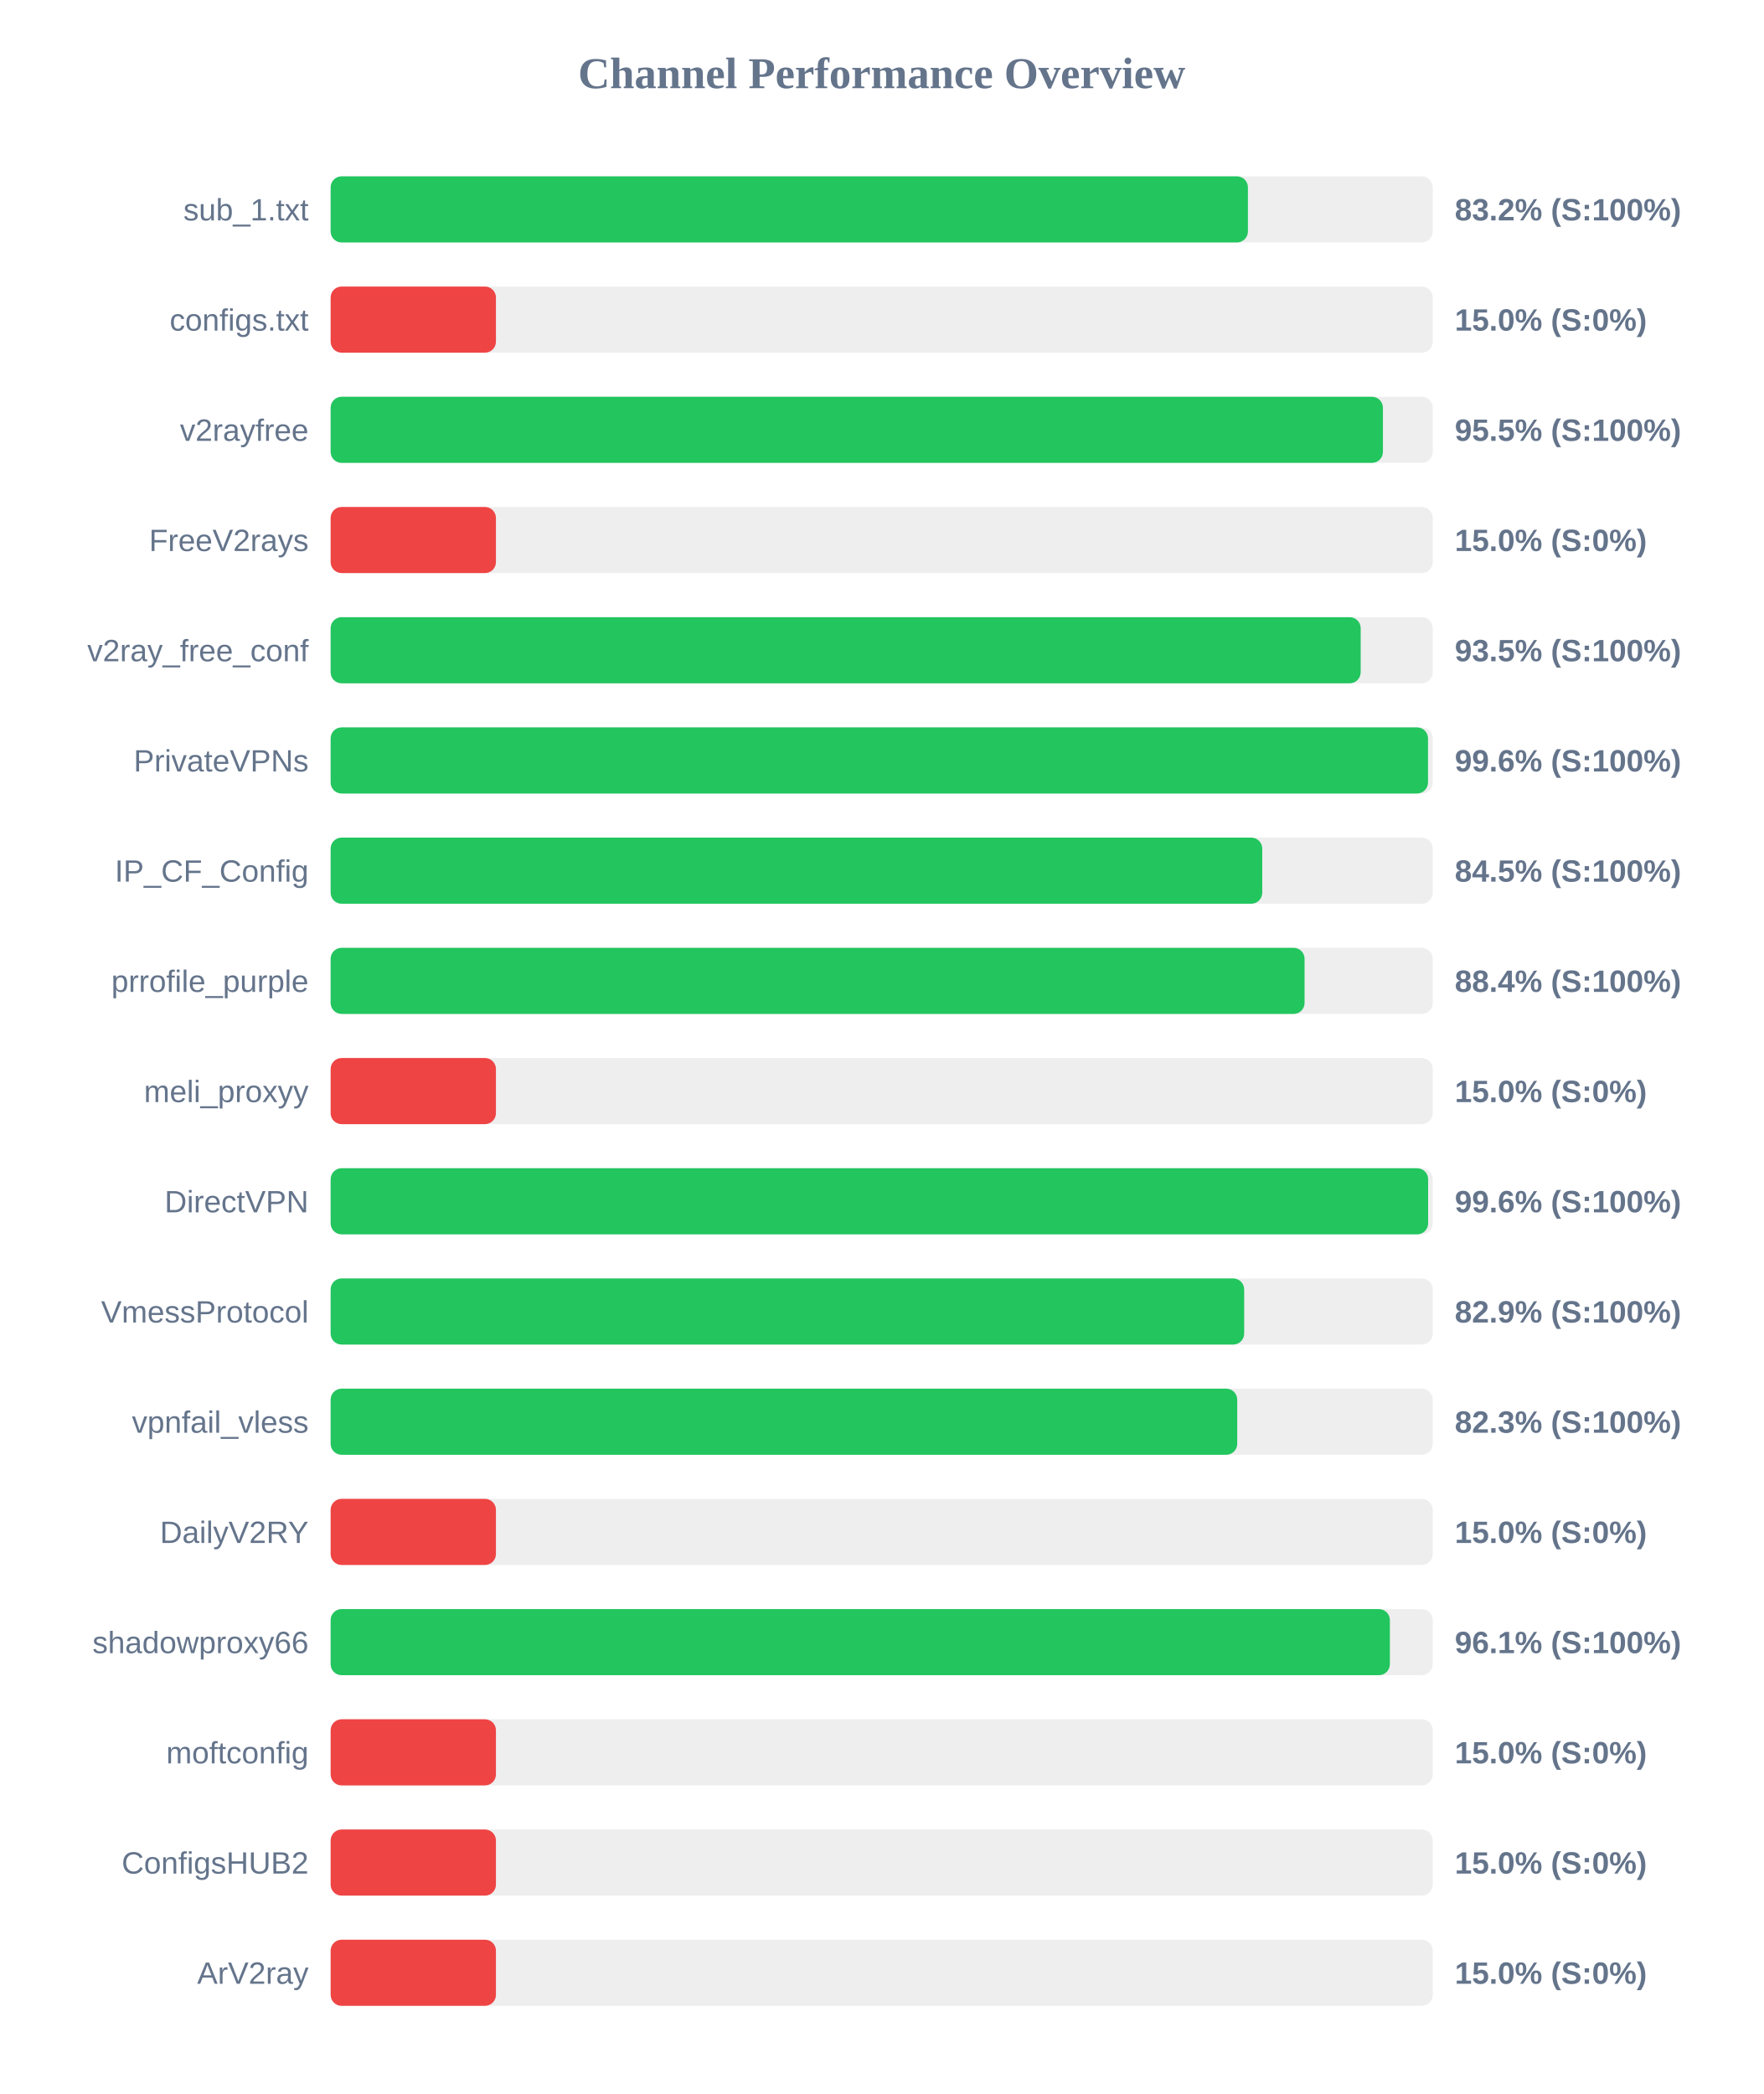
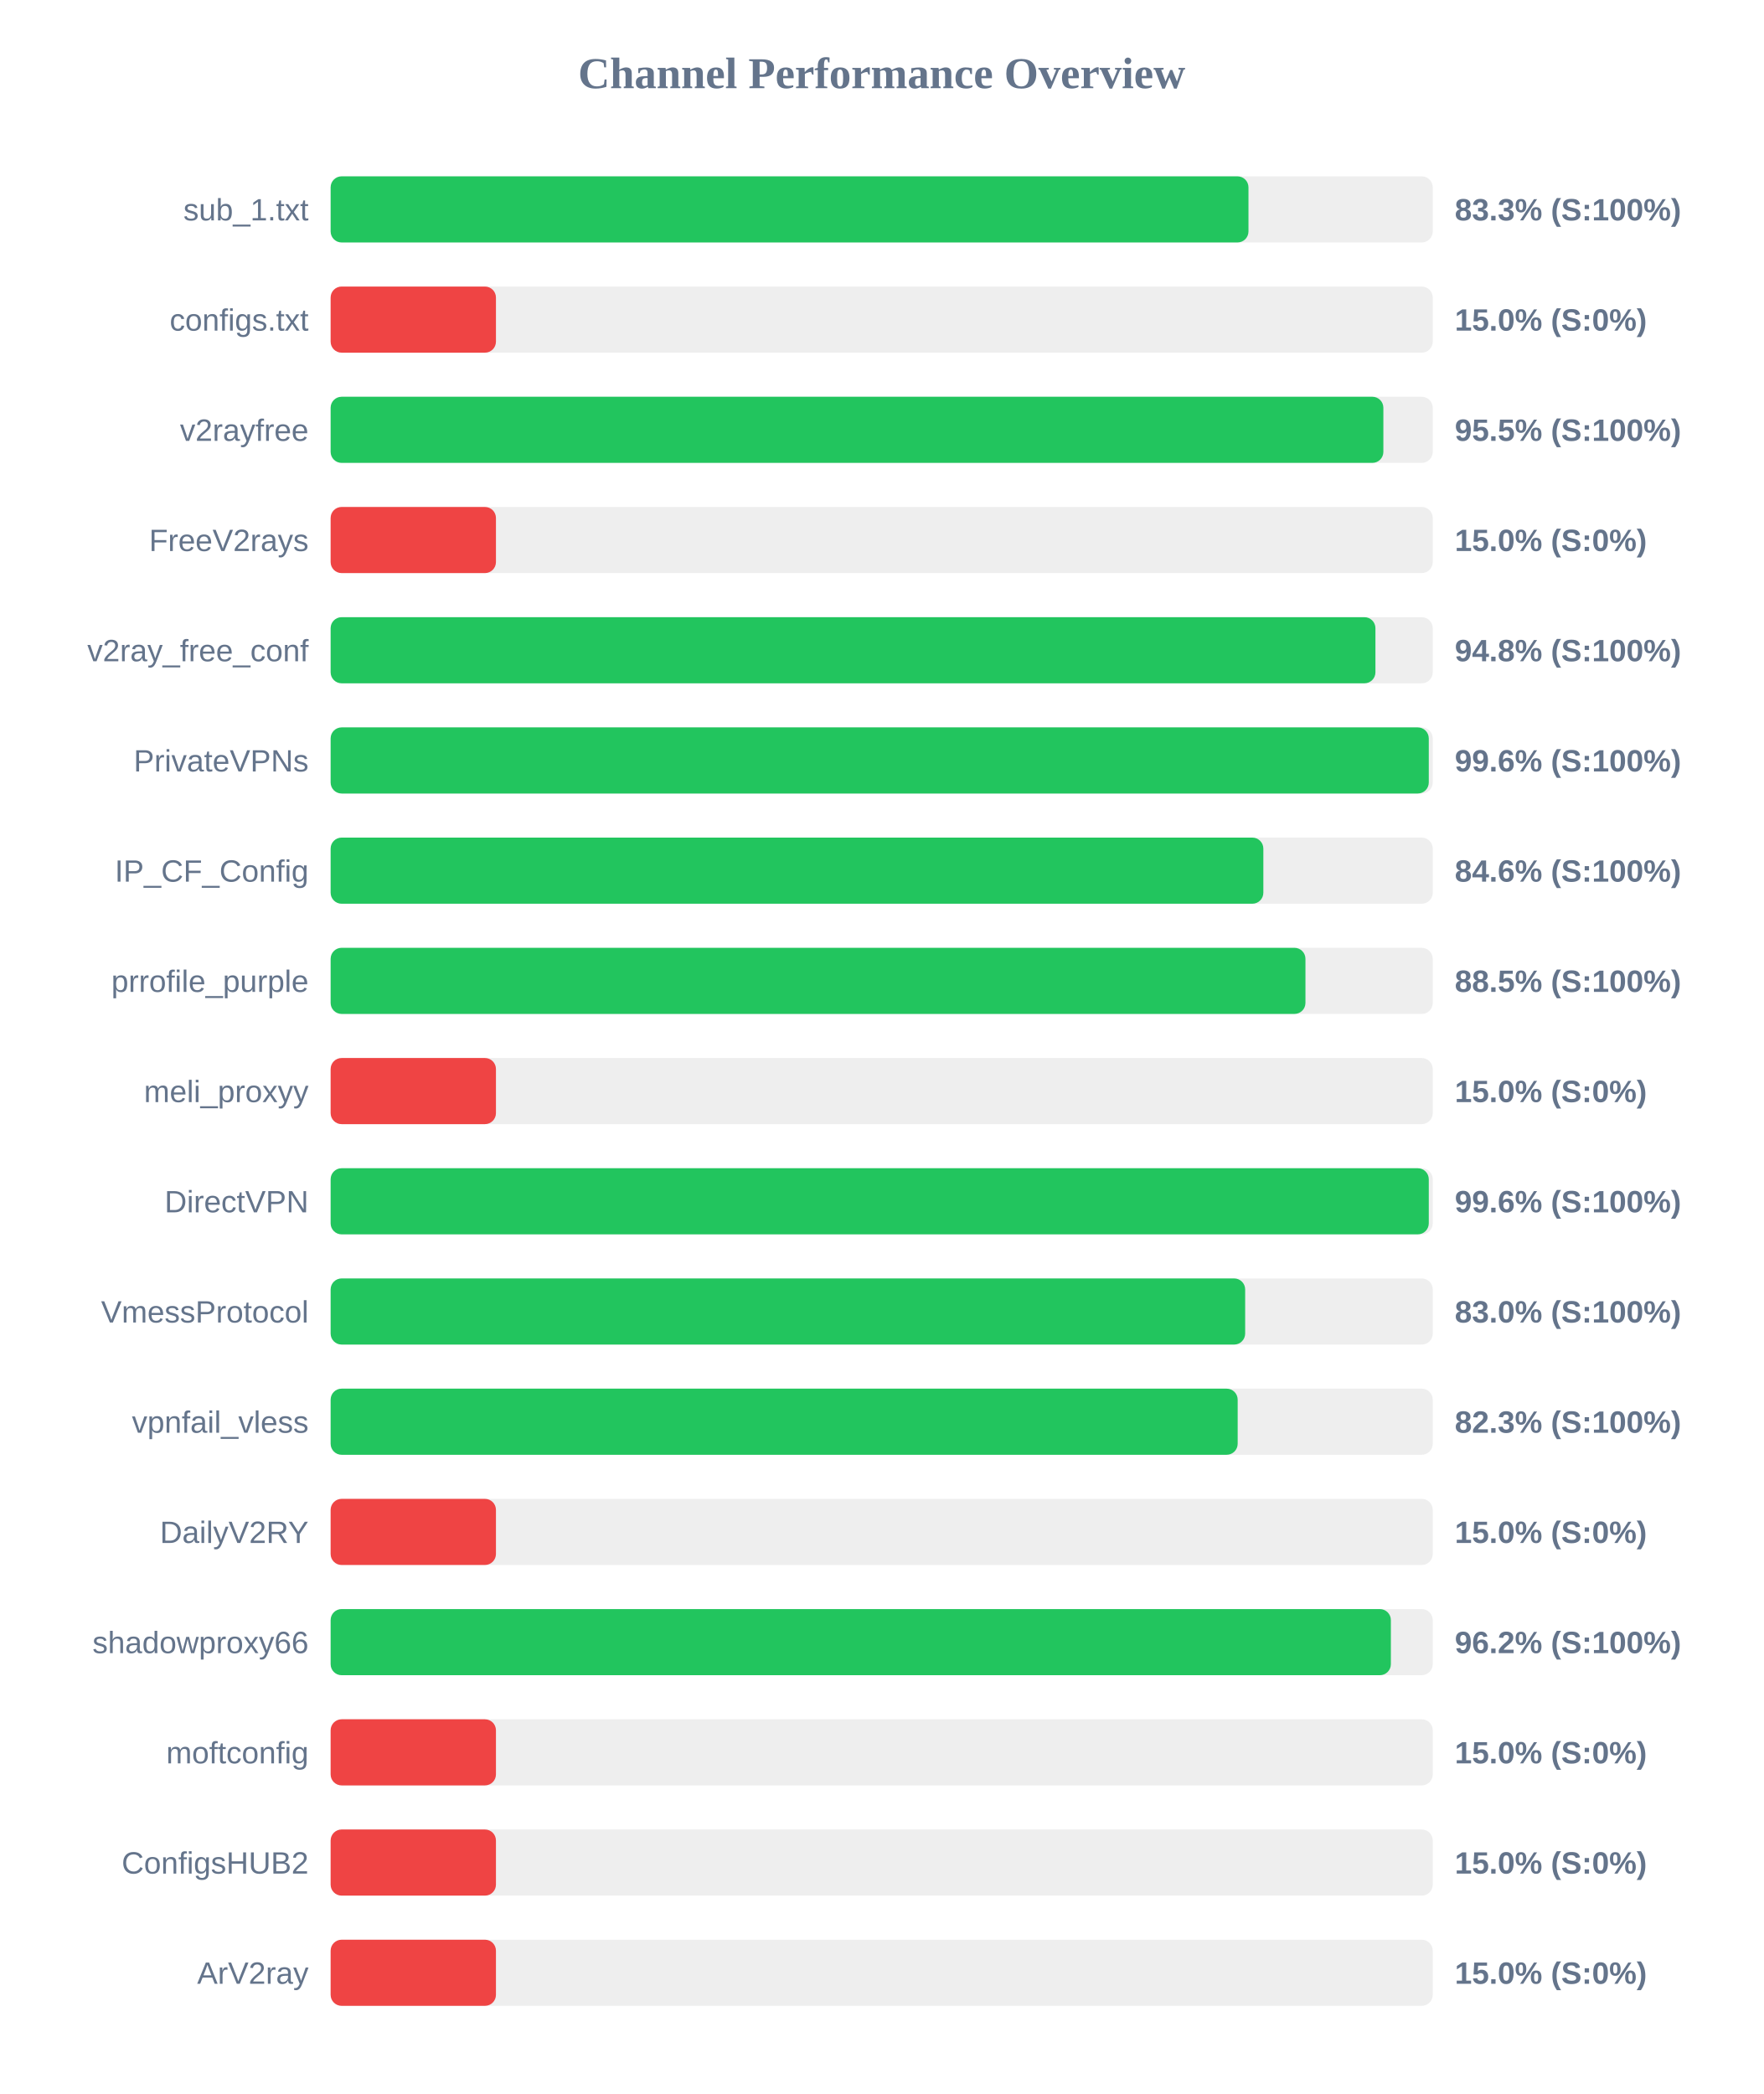
<svg xmlns="http://www.w3.org/2000/svg" width="800" height="950" version="1.1">
  <style>
        .row { font: 14px Arial; fill: #64748b; }
        .score { font: bold 14px Arial; fill: #64748b; }
    </style>
  <text x="400" y="40" text-anchor="middle" font-size="20px" font-weight="bold" fill="#64748b">Channel Performance Overview</text>
  <rect x="150" y="80" width="500" height="30" fill="#eee" rx="5" />
-   <rect x="150" y="80" width="416.15" height="30" fill="#22c55e" rx="5" />
+   <rect x="150" y="80" width="416.4" height="30" fill="#22c55e" rx="5" />
  <text x="140" y="100" text-anchor="end" class="row">sub_1.txt</text>
-   <text x="660" y="100" text-anchor="start" class="score">83.2% (S:100%)</text>
+   <text x="660" y="100" text-anchor="start" class="score">83.3% (S:100%)</text>
  <rect x="150" y="130" width="500" height="30" fill="#eee" rx="5" />
  <rect x="150" y="130" width="75.0" height="30" fill="#ef4444" rx="5" />
  <text x="140" y="150" text-anchor="end" class="row">configs.txt</text>
  <text x="660" y="150" text-anchor="start" class="score">15.0% (S:0%)</text>
  <rect x="150" y="180" width="500" height="30" fill="#eee" rx="5" />
-   <rect x="150" y="180" width="477.4" height="30" fill="#22c55e" rx="5" />
+   <rect x="150" y="180" width="477.6" height="30" fill="#22c55e" rx="5" />
  <text x="140" y="200" text-anchor="end" class="row">v2rayfree</text>
  <text x="660" y="200" text-anchor="start" class="score">95.5% (S:100%)</text>
  <rect x="150" y="230" width="500" height="30" fill="#eee" rx="5" />
  <rect x="150" y="230" width="75.0" height="30" fill="#ef4444" rx="5" />
  <text x="140" y="250" text-anchor="end" class="row">FreeV2rays</text>
  <text x="660" y="250" text-anchor="start" class="score">15.0% (S:0%)</text>
  <rect x="150" y="280" width="500" height="30" fill="#eee" rx="5" />
-   <rect x="150" y="280" width="467.3" height="30" fill="#22c55e" rx="5" />
+   <rect x="150" y="280" width="474.0" height="30" fill="#22c55e" rx="5" />
  <text x="140" y="300" text-anchor="end" class="row">v2ray_free_conf</text>
-   <text x="660" y="300" text-anchor="start" class="score">93.5% (S:100%)</text>
+   <text x="660" y="300" text-anchor="start" class="score">94.8% (S:100%)</text>
  <rect x="150" y="330" width="500" height="30" fill="#eee" rx="5" />
-   <rect x="150" y="330" width="497.85" height="30" fill="#22c55e" rx="5" />
+   <rect x="150" y="330" width="498.2" height="30" fill="#22c55e" rx="5" />
  <text x="140" y="350" text-anchor="end" class="row">PrivateVPNs</text>
  <text x="660" y="350" text-anchor="start" class="score">99.6% (S:100%)</text>
  <rect x="150" y="380" width="500" height="30" fill="#eee" rx="5" />
-   <rect x="150" y="380" width="422.65" height="30" fill="#22c55e" rx="5" />
+   <rect x="150" y="380" width="423.15" height="30" fill="#22c55e" rx="5" />
  <text x="140" y="400" text-anchor="end" class="row">IP_CF_Config</text>
-   <text x="660" y="400" text-anchor="start" class="score">84.5% (S:100%)</text>
+   <text x="660" y="400" text-anchor="start" class="score">84.6% (S:100%)</text>
  <rect x="150" y="430" width="500" height="30" fill="#eee" rx="5" />
-   <rect x="150" y="430" width="441.85" height="30" fill="#22c55e" rx="5" />
+   <rect x="150" y="430" width="442.25" height="30" fill="#22c55e" rx="5" />
  <text x="140" y="450" text-anchor="end" class="row">prrofile_purple</text>
-   <text x="660" y="450" text-anchor="start" class="score">88.4% (S:100%)</text>
+   <text x="660" y="450" text-anchor="start" class="score">88.5% (S:100%)</text>
  <rect x="150" y="480" width="500" height="30" fill="#eee" rx="5" />
  <rect x="150" y="480" width="75.0" height="30" fill="#ef4444" rx="5" />
  <text x="140" y="500" text-anchor="end" class="row">meli_proxyy</text>
  <text x="660" y="500" text-anchor="start" class="score">15.0% (S:0%)</text>
  <rect x="150" y="530" width="500" height="30" fill="#eee" rx="5" />
-   <rect x="150" y="530" width="497.9" height="30" fill="#22c55e" rx="5" />
+   <rect x="150" y="530" width="498.2" height="30" fill="#22c55e" rx="5" />
  <text x="140" y="550" text-anchor="end" class="row">DirectVPN</text>
  <text x="660" y="550" text-anchor="start" class="score">99.6% (S:100%)</text>
  <rect x="150" y="580" width="500" height="30" fill="#eee" rx="5" />
-   <rect x="150" y="580" width="414.45" height="30" fill="#22c55e" rx="5" />
+   <rect x="150" y="580" width="414.9" height="30" fill="#22c55e" rx="5" />
  <text x="140" y="600" text-anchor="end" class="row">VmessProtocol</text>
-   <text x="660" y="600" text-anchor="start" class="score">82.9% (S:100%)</text>
+   <text x="660" y="600" text-anchor="start" class="score">83.0% (S:100%)</text>
  <rect x="150" y="630" width="500" height="30" fill="#eee" rx="5" />
-   <rect x="150" y="630" width="411.3" height="30" fill="#22c55e" rx="5" />
+   <rect x="150" y="630" width="411.5" height="30" fill="#22c55e" rx="5" />
  <text x="140" y="650" text-anchor="end" class="row">vpnfail_vless</text>
  <text x="660" y="650" text-anchor="start" class="score">82.3% (S:100%)</text>
  <rect x="150" y="680" width="500" height="30" fill="#eee" rx="5" />
  <rect x="150" y="680" width="75.0" height="30" fill="#ef4444" rx="5" />
  <text x="140" y="700" text-anchor="end" class="row">DailyV2RY</text>
  <text x="660" y="700" text-anchor="start" class="score">15.0% (S:0%)</text>
  <rect x="150" y="730" width="500" height="30" fill="#eee" rx="5" />
-   <rect x="150" y="730" width="480.55" height="30" fill="#22c55e" rx="5" />
+   <rect x="150" y="730" width="481.0" height="30" fill="#22c55e" rx="5" />
  <text x="140" y="750" text-anchor="end" class="row">shadowproxy66</text>
-   <text x="660" y="750" text-anchor="start" class="score">96.1% (S:100%)</text>
+   <text x="660" y="750" text-anchor="start" class="score">96.2% (S:100%)</text>
  <rect x="150" y="780" width="500" height="30" fill="#eee" rx="5" />
  <rect x="150" y="780" width="75.0" height="30" fill="#ef4444" rx="5" />
  <text x="140" y="800" text-anchor="end" class="row">moftconfig</text>
  <text x="660" y="800" text-anchor="start" class="score">15.0% (S:0%)</text>
  <rect x="150" y="830" width="500" height="30" fill="#eee" rx="5" />
  <rect x="150" y="830" width="75.0" height="30" fill="#ef4444" rx="5" />
  <text x="140" y="850" text-anchor="end" class="row">ConfigsHUB2</text>
  <text x="660" y="850" text-anchor="start" class="score">15.0% (S:0%)</text>
  <rect x="150" y="880" width="500" height="30" fill="#eee" rx="5" />
  <rect x="150" y="880" width="75.0" height="30" fill="#ef4444" rx="5" />
  <text x="140" y="900" text-anchor="end" class="row">ArV2ray</text>
  <text x="660" y="900" text-anchor="start" class="score">15.0% (S:0%)</text>
</svg>
